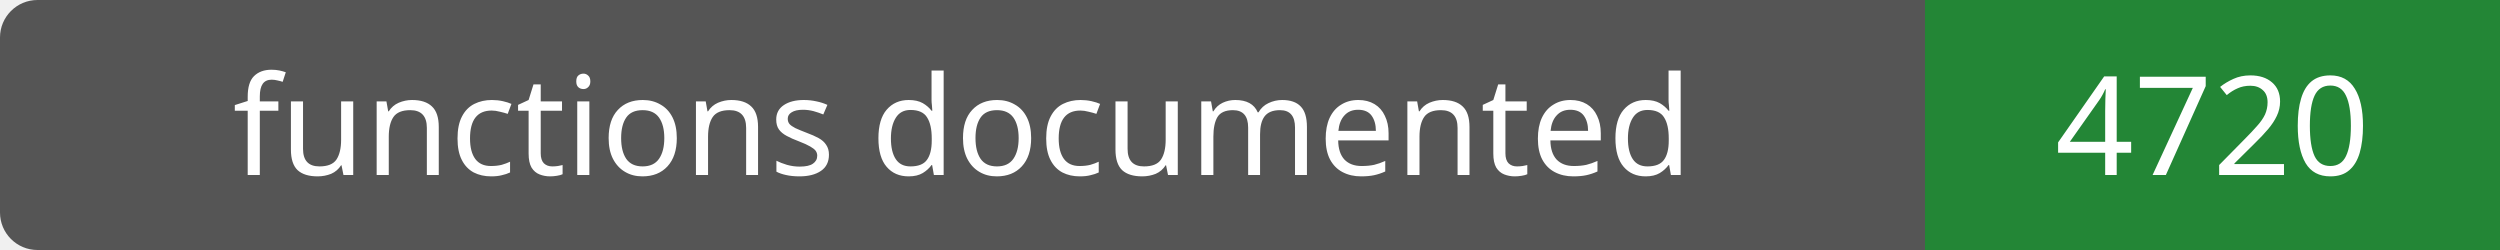
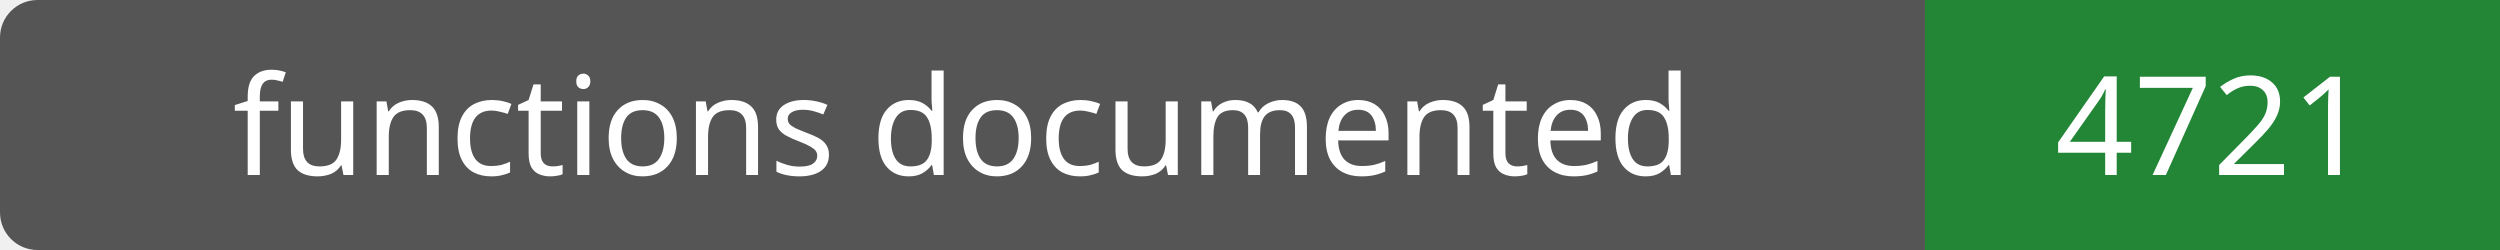
- <svg xmlns="http://www.w3.org/2000/svg" width="200" height="20" role="img" aria-label="functions documented: 4720">
+ <svg xmlns="http://www.w3.org/2000/svg" width="200" height="20" role="img" aria-label="functions documented: 4721">
  <rect width="200" height="20" rx="3" fill="#555" />
  <path fill="#238636" d="M154 0h46v20H154z" />
  <g fill="#fff" text-anchor="middle" font-family="Verdana,sans-serif" font-size="11">
    <text x="77.0" y="14">functions documented</text>
-     <text x="177.0" y="14">4720</text>
+     <text x="177.0" y="14">4721</text>
  </g>
</svg>
